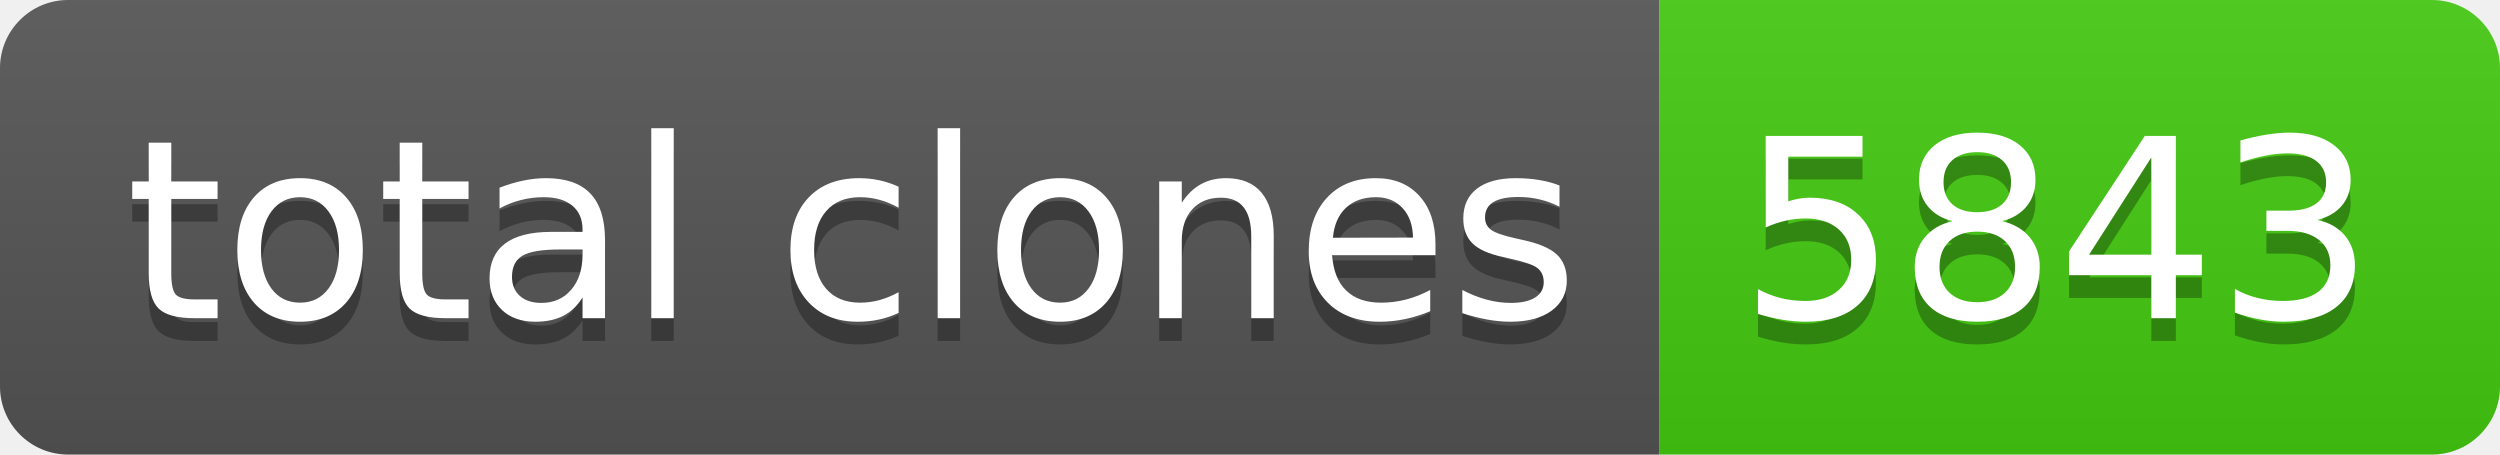
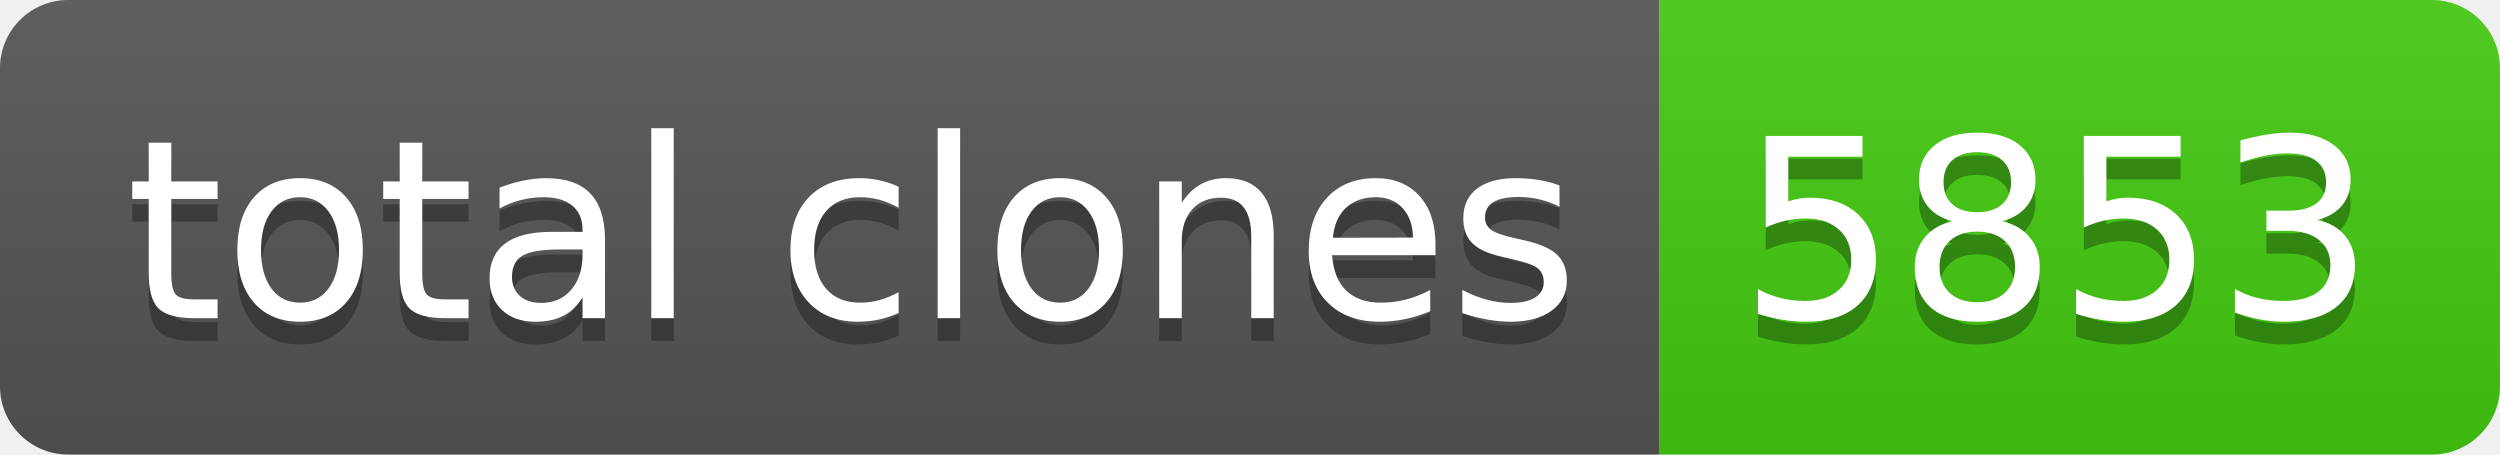
- <svg xmlns="http://www.w3.org/2000/svg" width="110" height="20" role="img" aria-label="total clones: 5843">
+ <svg xmlns="http://www.w3.org/2000/svg" width="110" height="20" role="img" aria-label="total clones: 5853">
  <linearGradient id="s" x2="0" y2="100%">
    <stop offset="0" stop-color="#bbb" stop-opacity=".1" />
    <stop offset="1" stop-opacity=".1" />
  </linearGradient>
  <clipPath id="r">
    <rect width="110" height="20" rx="3" fill="#fff" />
  </clipPath>
  <g clip-path="url(#r)">
    <rect width="73" height="20" fill="#555" />
    <rect x="73" width="37" height="20" fill="#4c1" />
    <rect width="110" height="20" fill="url(#s)" />
  </g>
  <g fill="#fff" text-anchor="middle" font-family="Verdana,Geneva,DejaVu Sans,sans-serif" text-rendering="geometricPrecision" font-size="110">
    <text aria-hidden="true" x="375" y="150" fill="#010101" fill-opacity=".3" transform="scale(.1)" textLength="630">total clones</text>
    <text x="375" y="140" transform="scale(.1)" fill="#fff" textLength="630">total clones</text>
-     <text aria-hidden="true" x="905" y="150" fill="#010101" fill-opacity=".3" transform="scale(.1)" textLength="270">5843</text>
-     <text x="905" y="140" transform="scale(.1)" fill="#fff" textLength="270">5843</text>
+     <text aria-hidden="true" x="905" y="150" fill="#010101" fill-opacity=".3" transform="scale(.1)" textLength="270">5853</text>
+     <text x="905" y="140" transform="scale(.1)" fill="#fff" textLength="270">5853</text>
  </g>
</svg>
